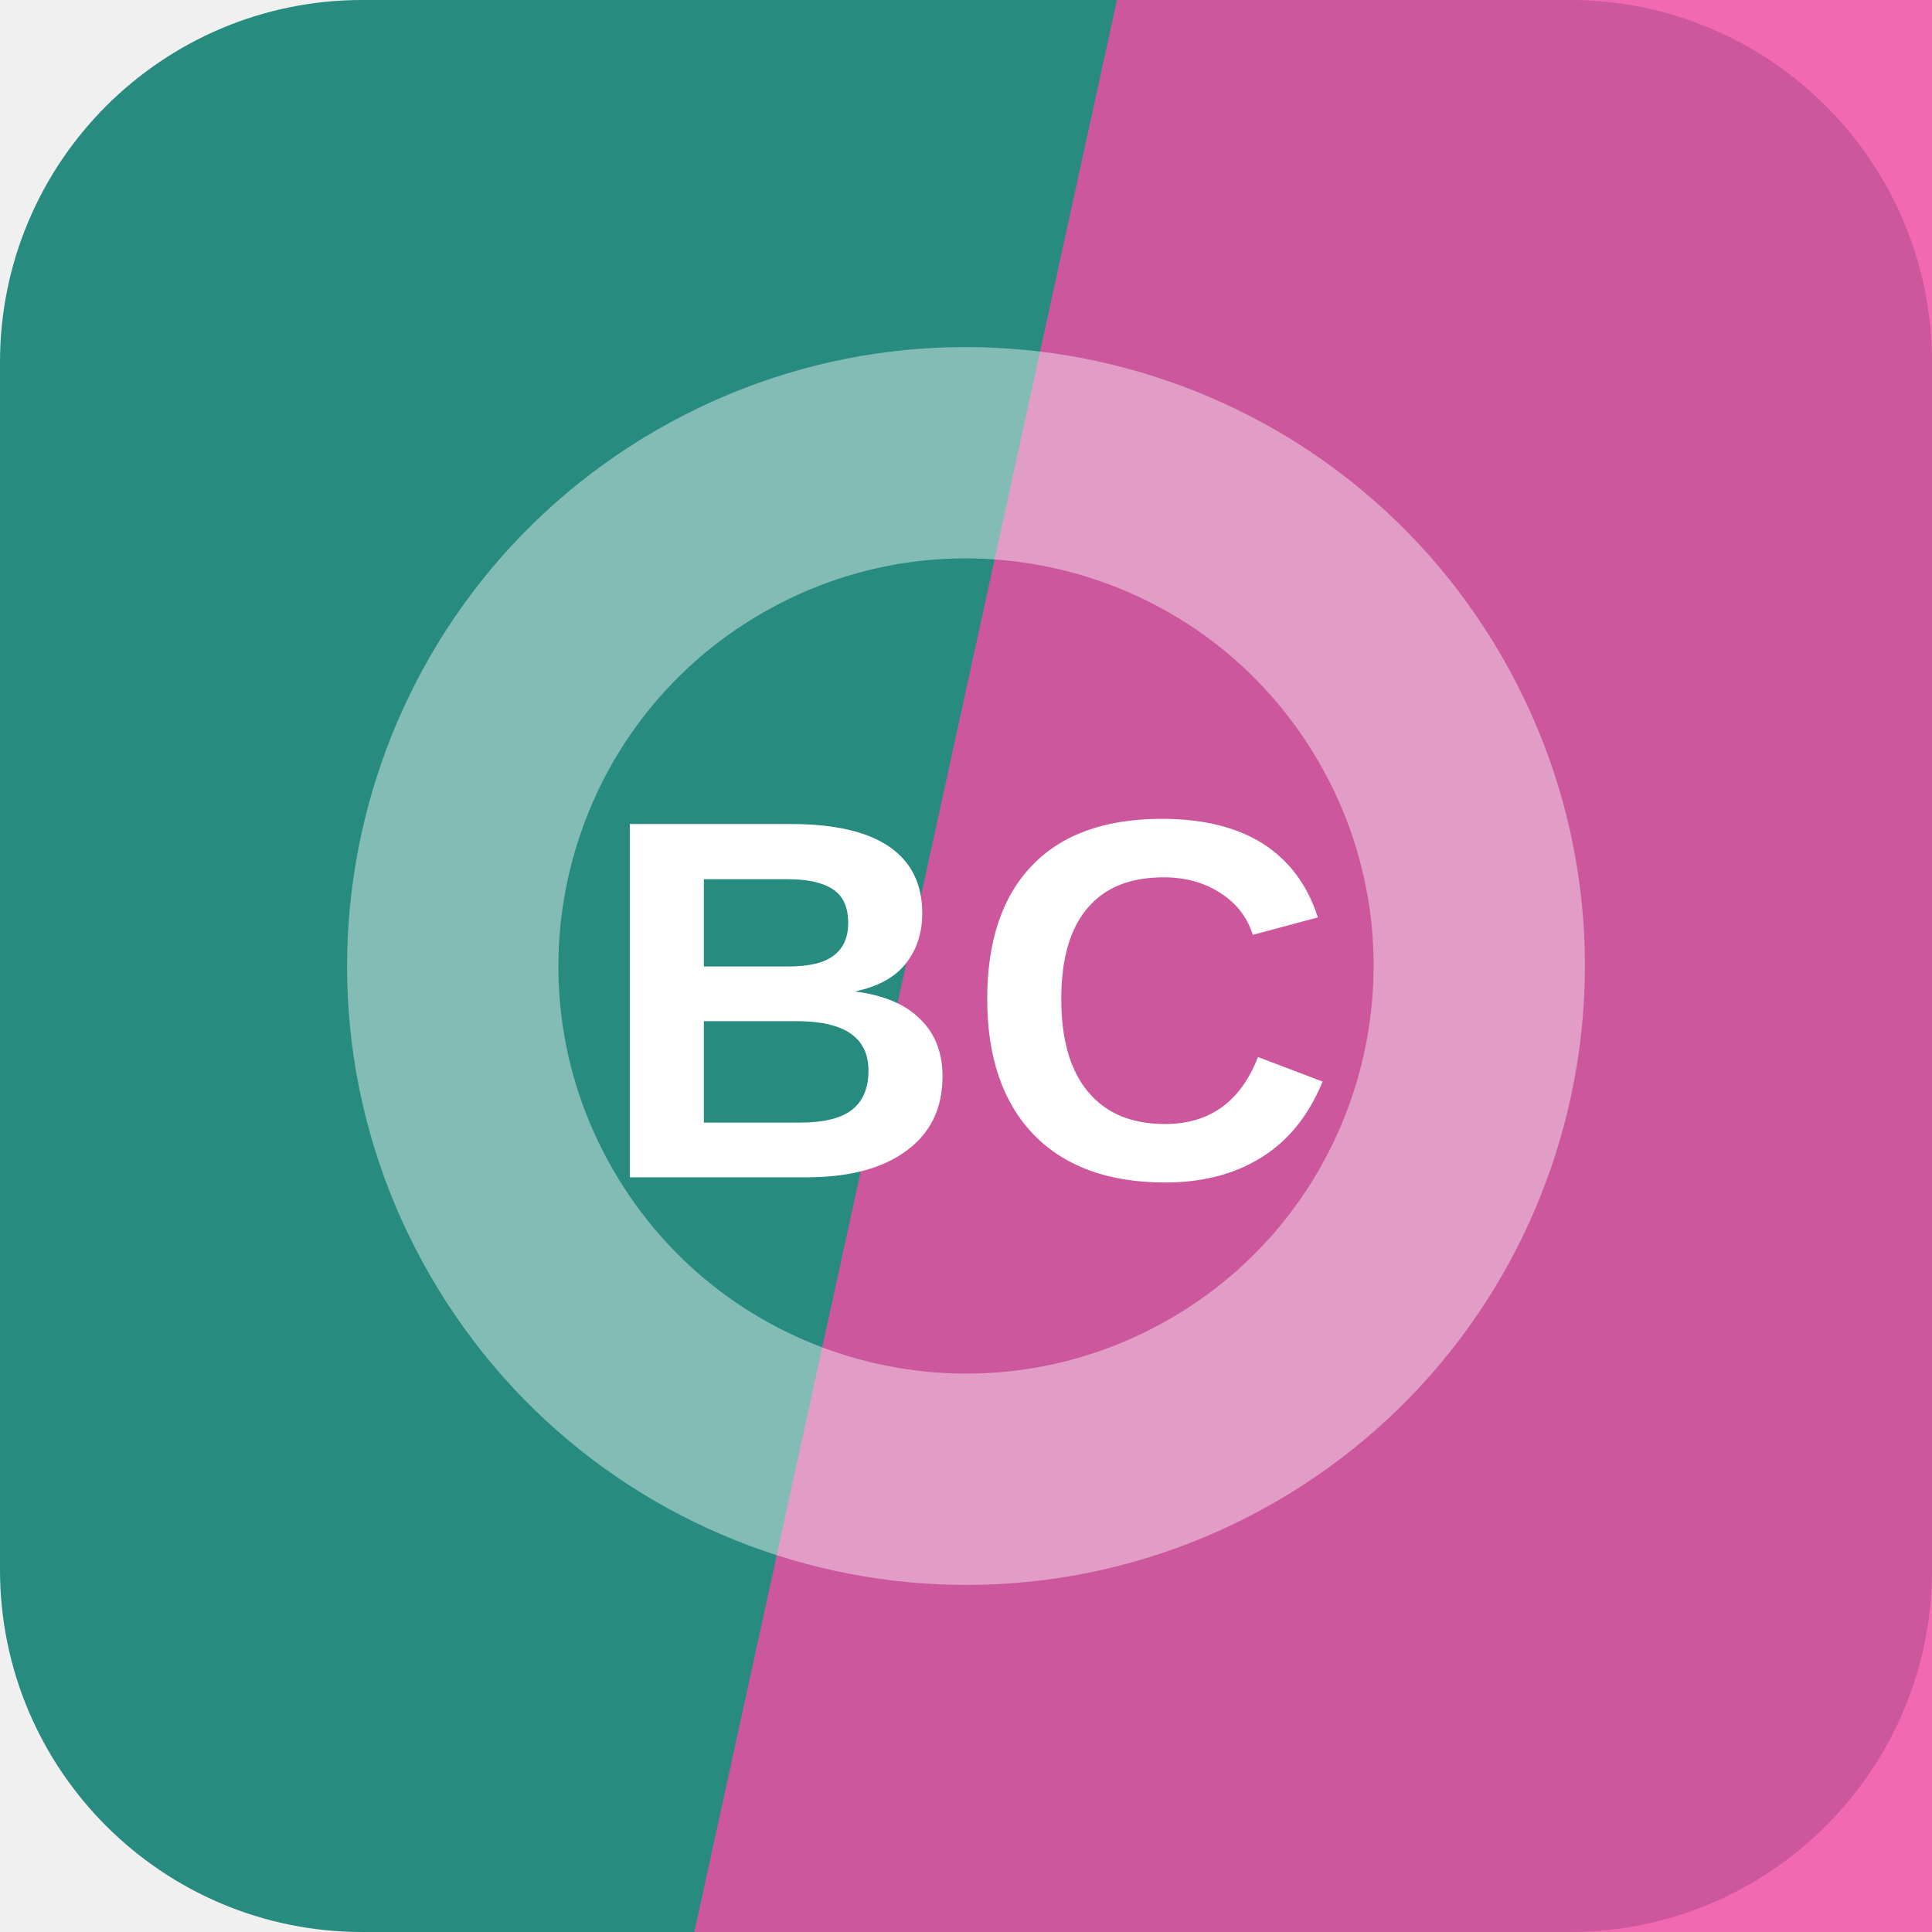
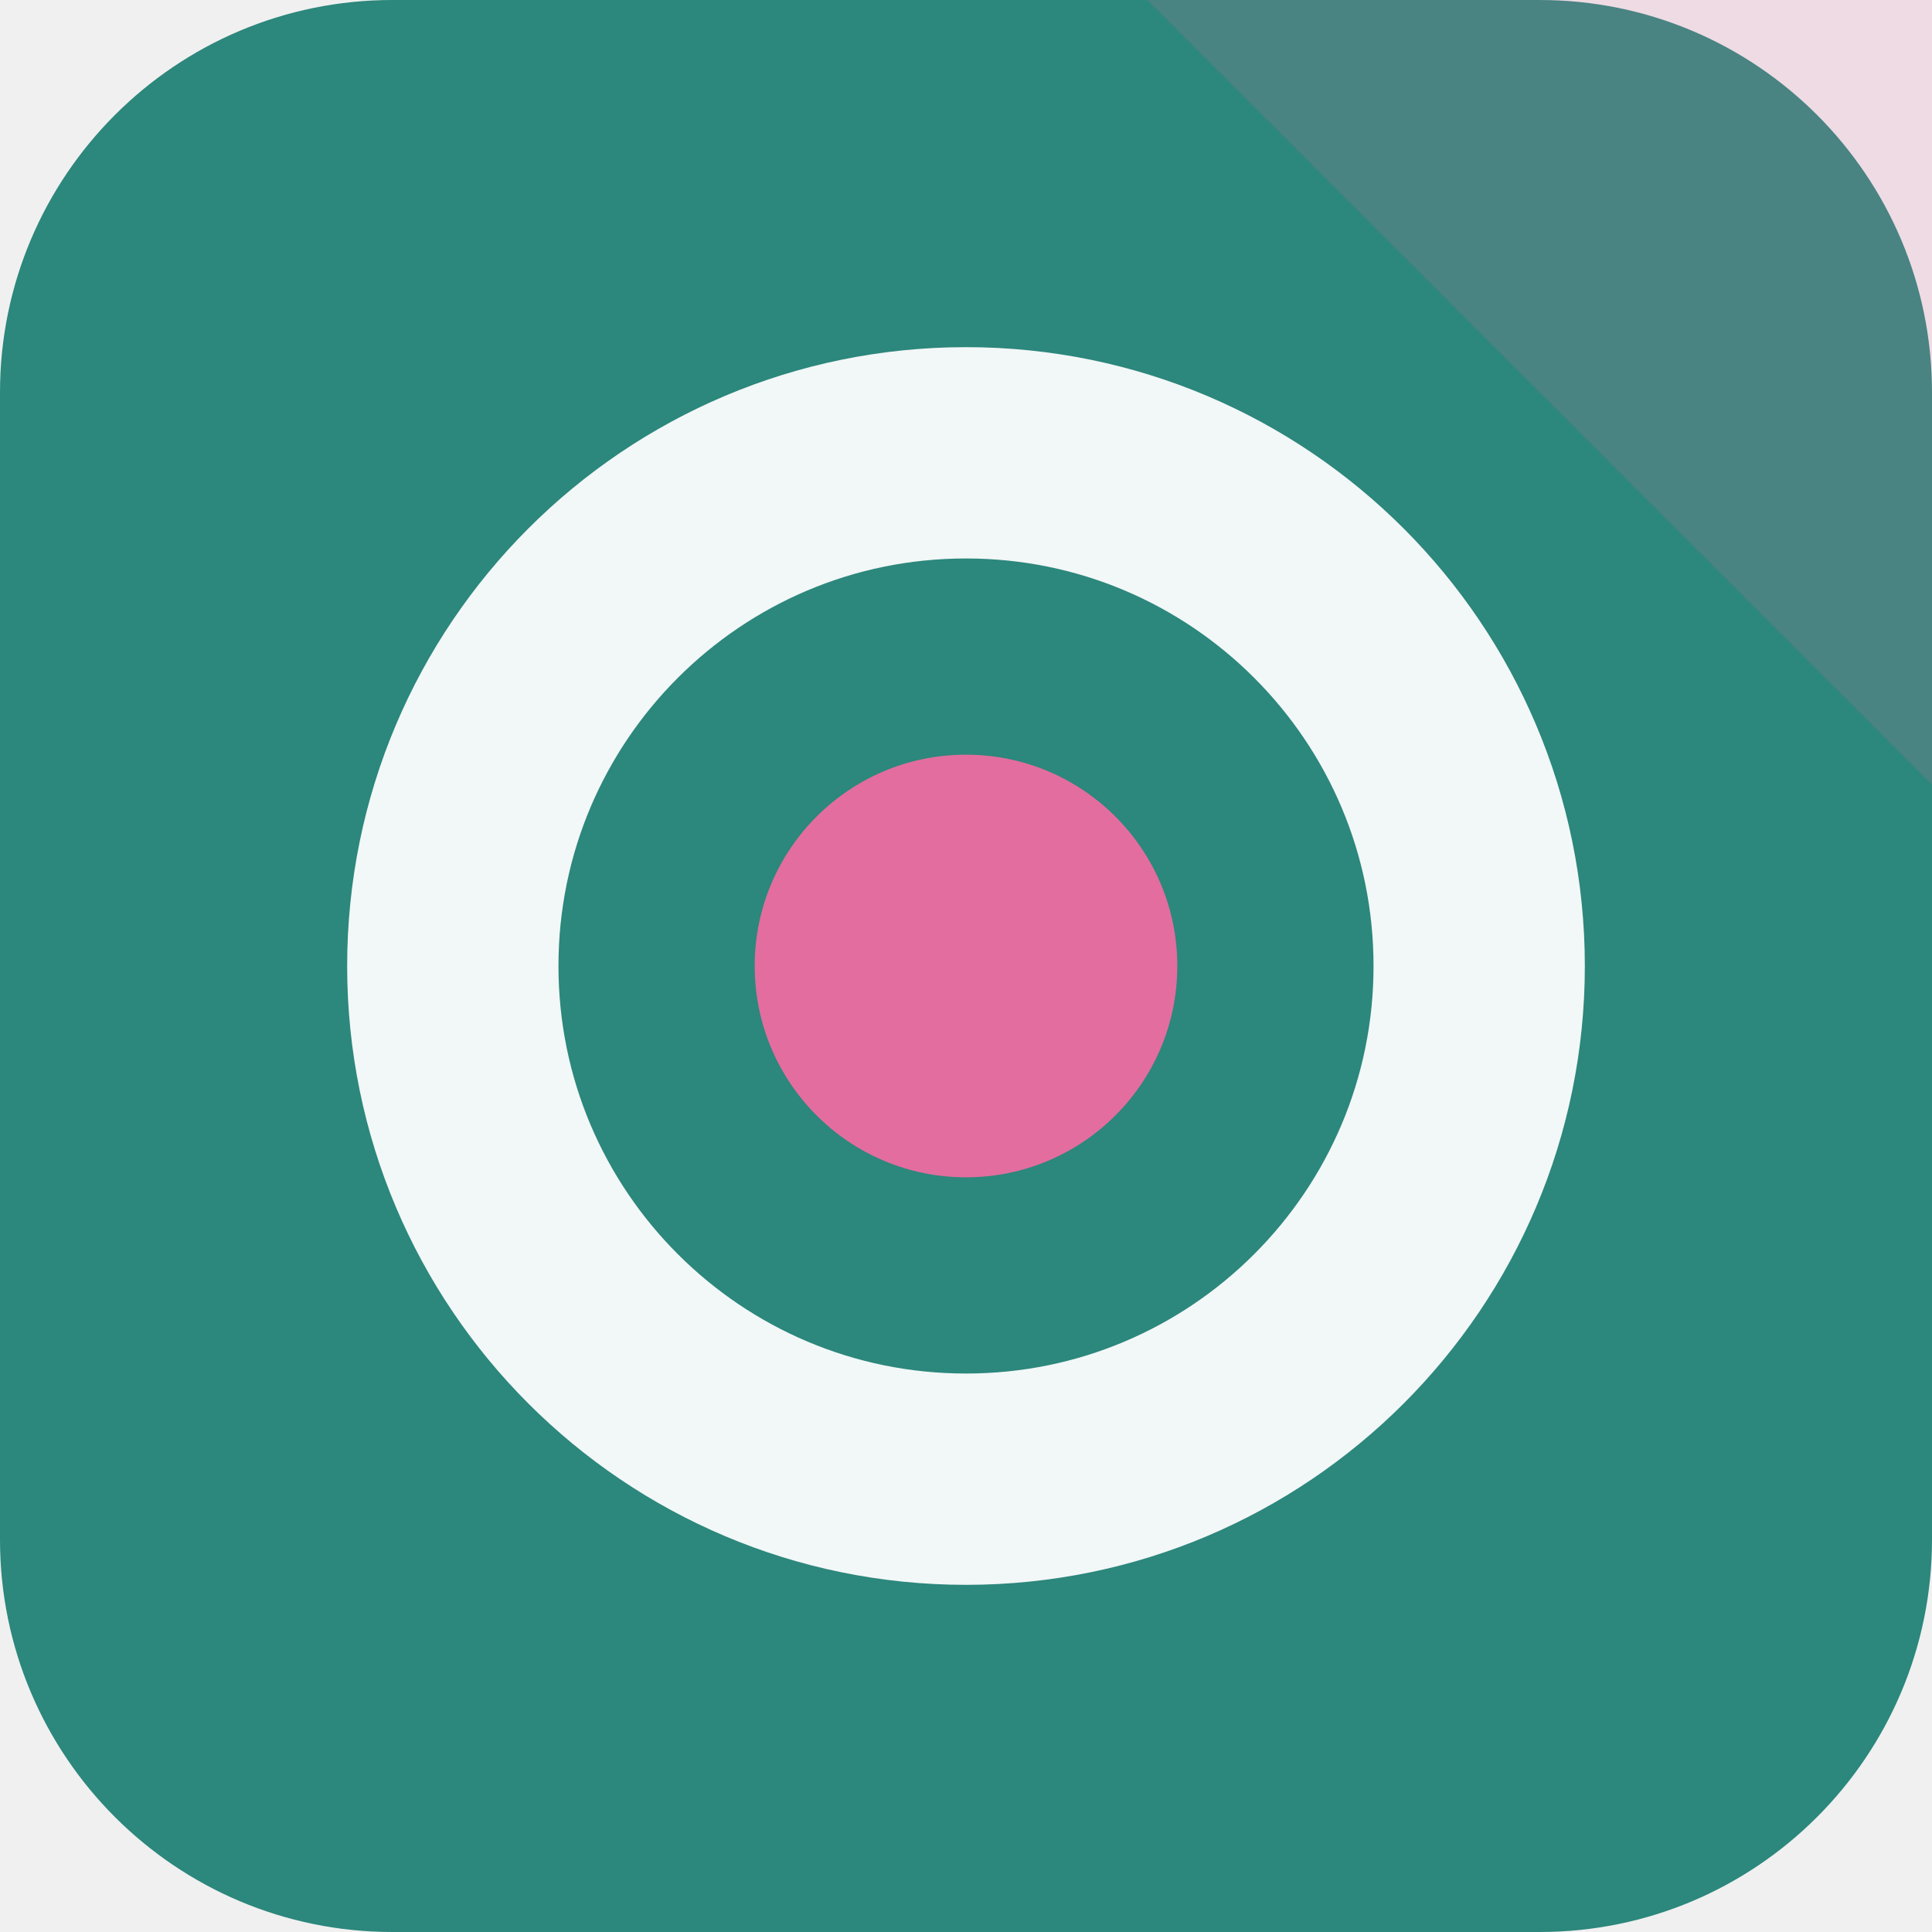
<svg xmlns="http://www.w3.org/2000/svg" width="64" height="64" viewBox="0 0 64 64" role="img">
-   <rect width="64" height="64" rx="12" fill="hsl(173 56% 35%)" />
-   <path d="M37 0h27v64H23Z" fill="hsl(328 85% 62%)" opacity="0.82" />
-   <g transform="rotate(240 32 32)" opacity="0.42">
-     <circle cx="32" cy="32" r="17" fill="none" stroke="#ffffff" stroke-width="7" />
+   <rect width="64" height="64" rx="13" fill="hsl(173 51% 35%)" />
+   <path d="M64 0v26L38 0Z" fill="hsl(335 68% 66%)" opacity="0.16" />
+   <g transform="rotate(0 32 32)">
+     <circle cx="32" cy="32" r="17" fill="none" stroke="hsl(173 24% 96%)" stroke-width="7" />
+     <circle cx="32" cy="32" r="7" fill="hsl(335 68% 66%)" />
  </g>
-   <text x="32" y="39" text-anchor="middle" fill="#ffffff" font-family="Arial,Helvetica,sans-serif" font-size="17" font-weight="700" letter-spacing="0">BC</text>
</svg>
